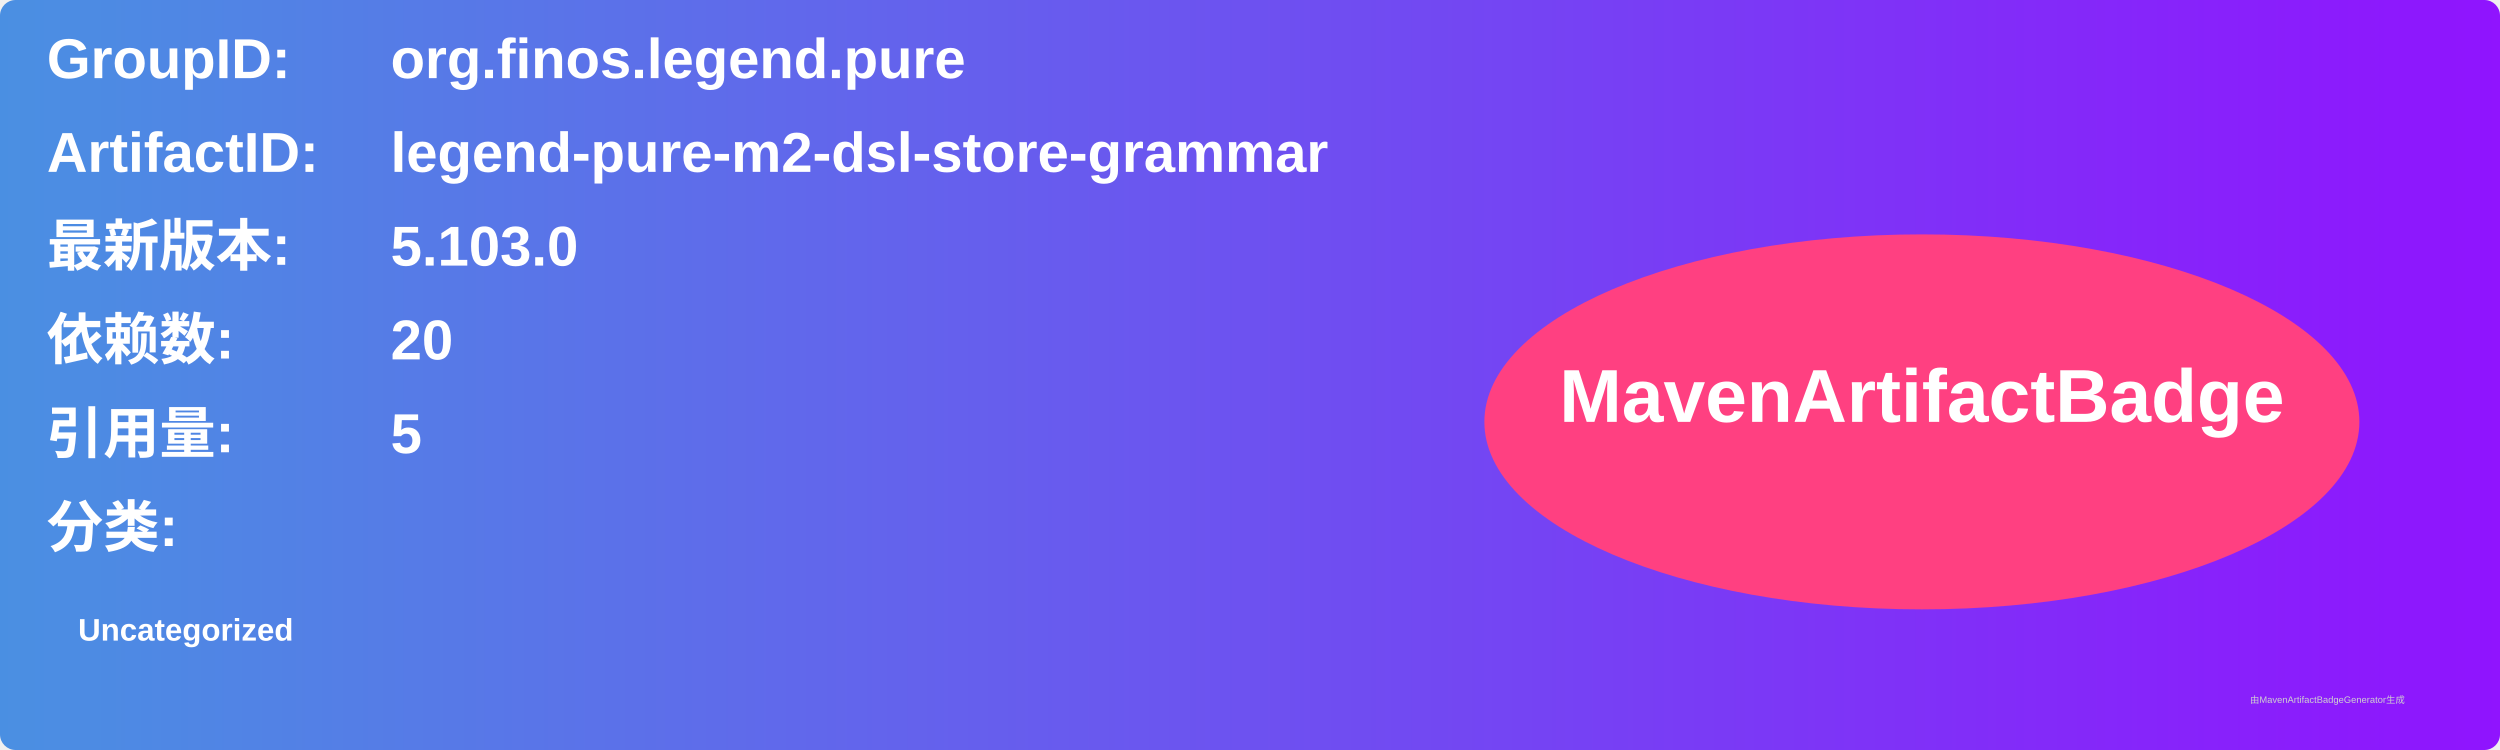
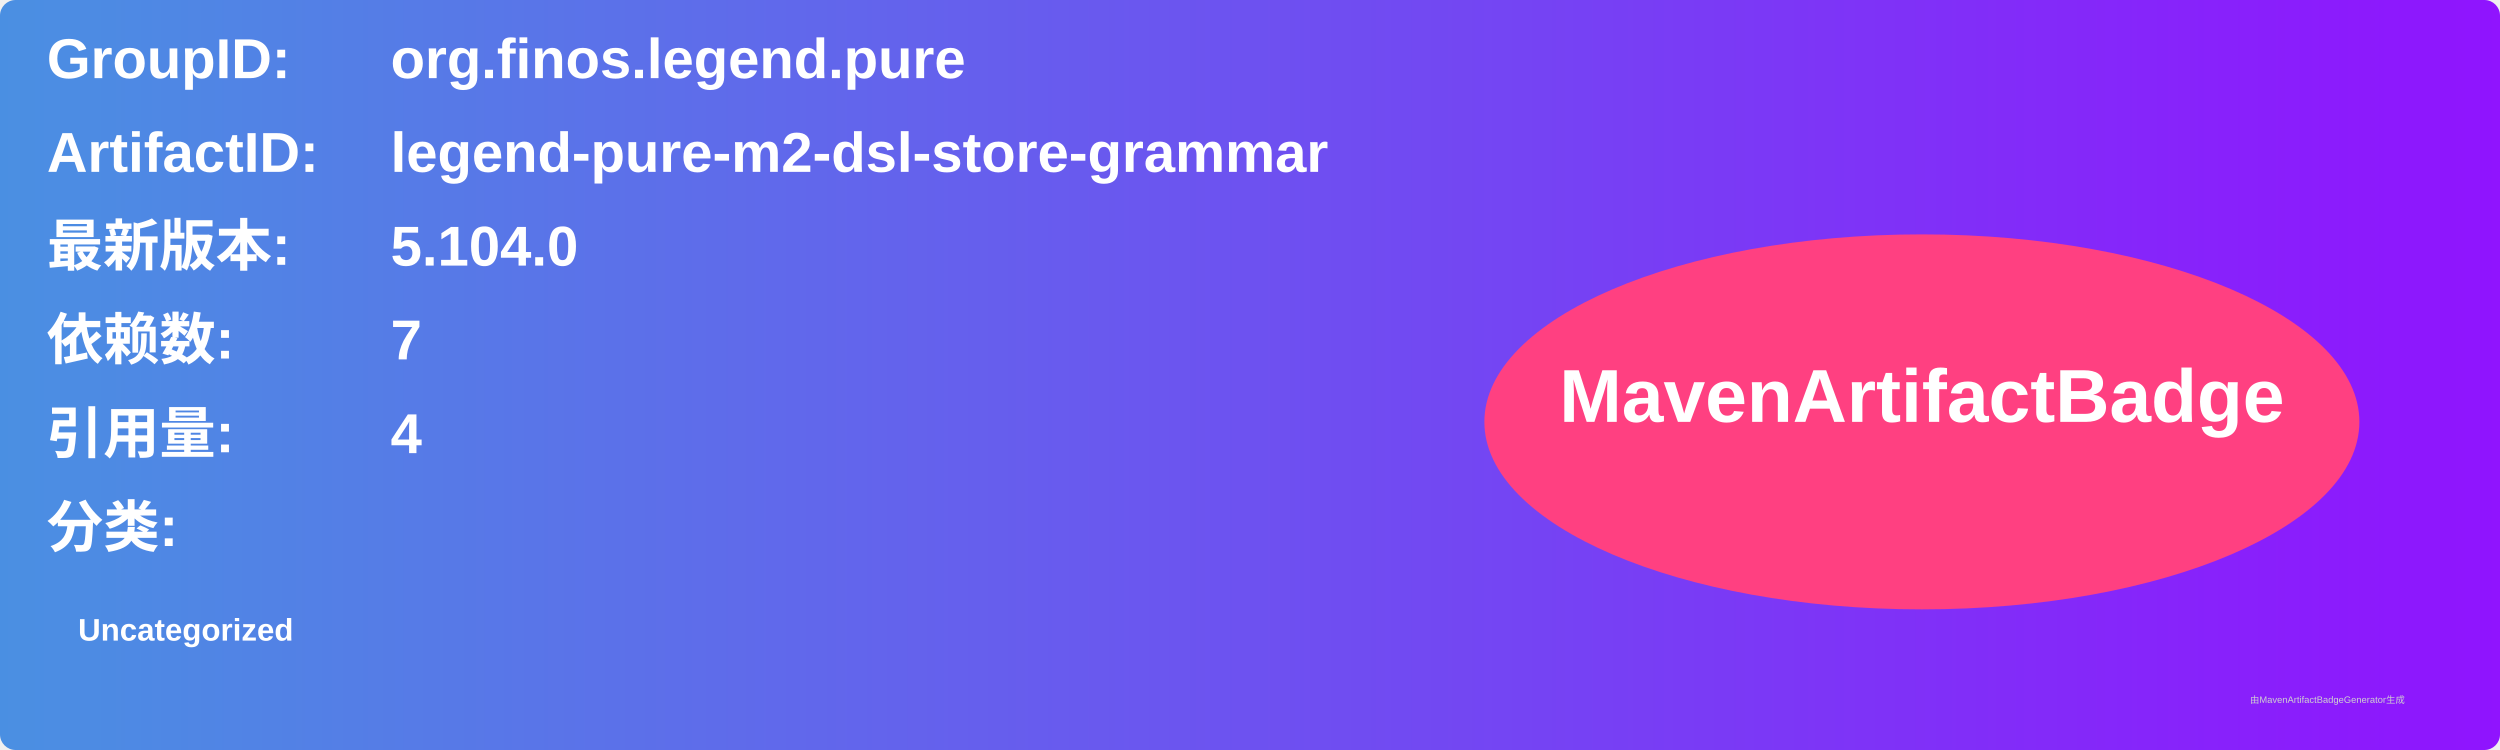
<svg xmlns="http://www.w3.org/2000/svg" width="800" height="240" viewBox="0 0 800 240">
  <linearGradient id="grad" x1="0%" y1="0%" x2="100%" y2="0%">
    <stop offset="0%" stop-color="#4a90e2" />
    <stop offset="100%" stop-color="#9013fe" />
  </linearGradient>
  <rect width="100%" height="100%" rx="5" ry="5" fill="url(#grad)" />
  <g transform="translate(15, 15)">
    <text x="0" y="10" font-family="Arial" font-size="18" fill="white" font-weight="bold" width="260">GroupID:</text>
    <text x="110" y="10" font-family="Arial" font-size="18" fill="white" font-weight="bold" width="460">org.finos.legend.pure</text>
    <text x="0" y="40" font-family="Arial" font-size="18" fill="white" font-weight="bold" width="260">ArtifactID:</text>
    <text x="110" y="40" font-family="Arial" font-size="18" fill="white" font-weight="bold" width="460">legend-pure-m2-dsl-store-grammar</text>
    <text x="0" y="70" font-family="Arial" font-size="18" fill="white" font-weight="bold">最新版本:</text>
    <text x="110" y="70" font-family="Arial" font-size="18" fill="white" font-weight="bold">
-       <tspan font-weight="bold">5.103.0</tspan>
+       <tspan font-weight="bold">5.104.0</tspan>
    </text>
    <text x="0" y="100" font-family="Arial" font-size="18" fill="white" font-weight="bold">依赖数: </text>
    <text x="110" y="100" font-family="Arial" font-size="18" fill="white">
-       <tspan font-weight="bold">20</tspan>
+       <tspan font-weight="bold">7</tspan>
    </text>
    <text x="0" y="130" font-family="Arial" font-size="18" fill="white" font-weight="bold">引用量: </text>
    <text x="110" y="130" font-family="Arial" font-size="18" fill="white">
-       <tspan font-weight="bold">5</tspan>
+       <tspan font-weight="bold">4</tspan>
    </text>
    <text x="0" y="160" font-family="Arial" font-size="18" fill="white" font-weight="bold">分类:</text>
    <text x="10" y="190" font-family="Arial" font-size="10" fill="white">
      <tspan font-weight="bold">Uncategorized</tspan>
    </text>
    <ellipse cx="600" cy="120" rx="140" ry="60" fill="#ff4081" />
    <text x="600" y="120" text-anchor="middle" font-family="Arial" font-size="24" fill="white" font-weight="bold">MavenArtifactBadge</text>
  </g>
  <text x="720" y="225" font-family="Arial" font-size="3" fill="#d0d0d0">由MavenArtifactBadgeGenerator生成</text>
</svg>
